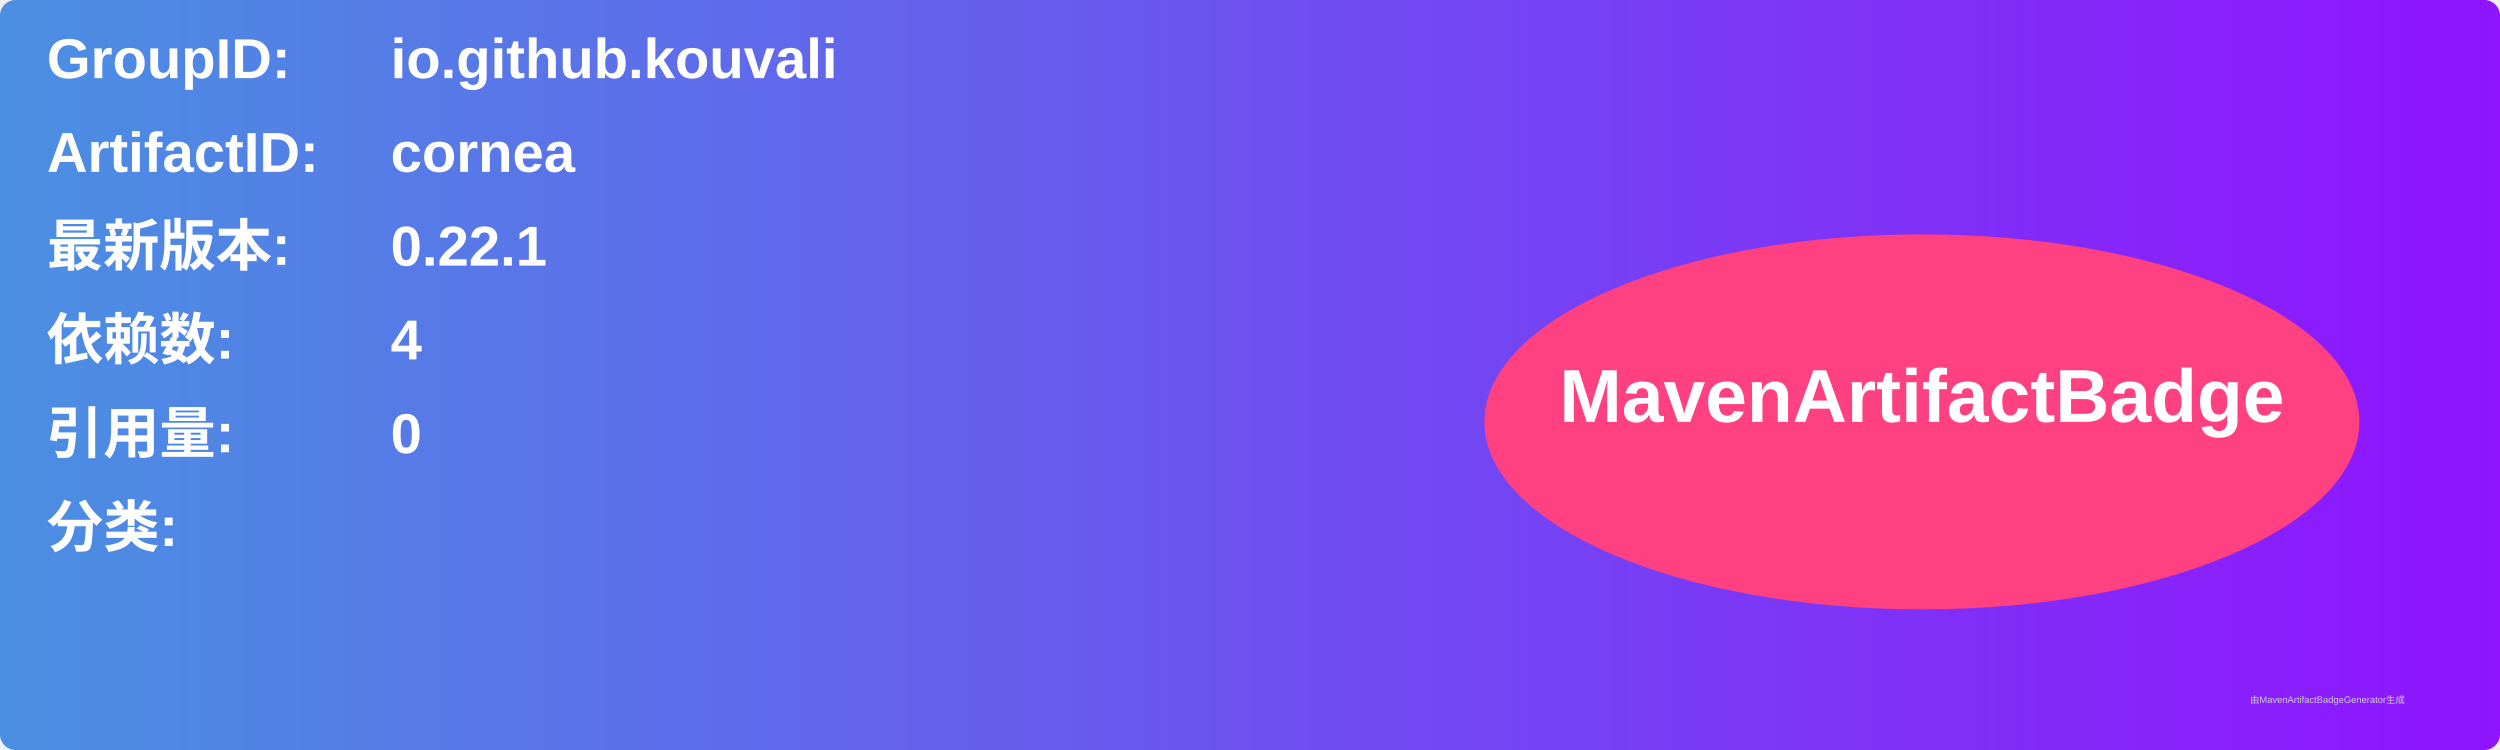
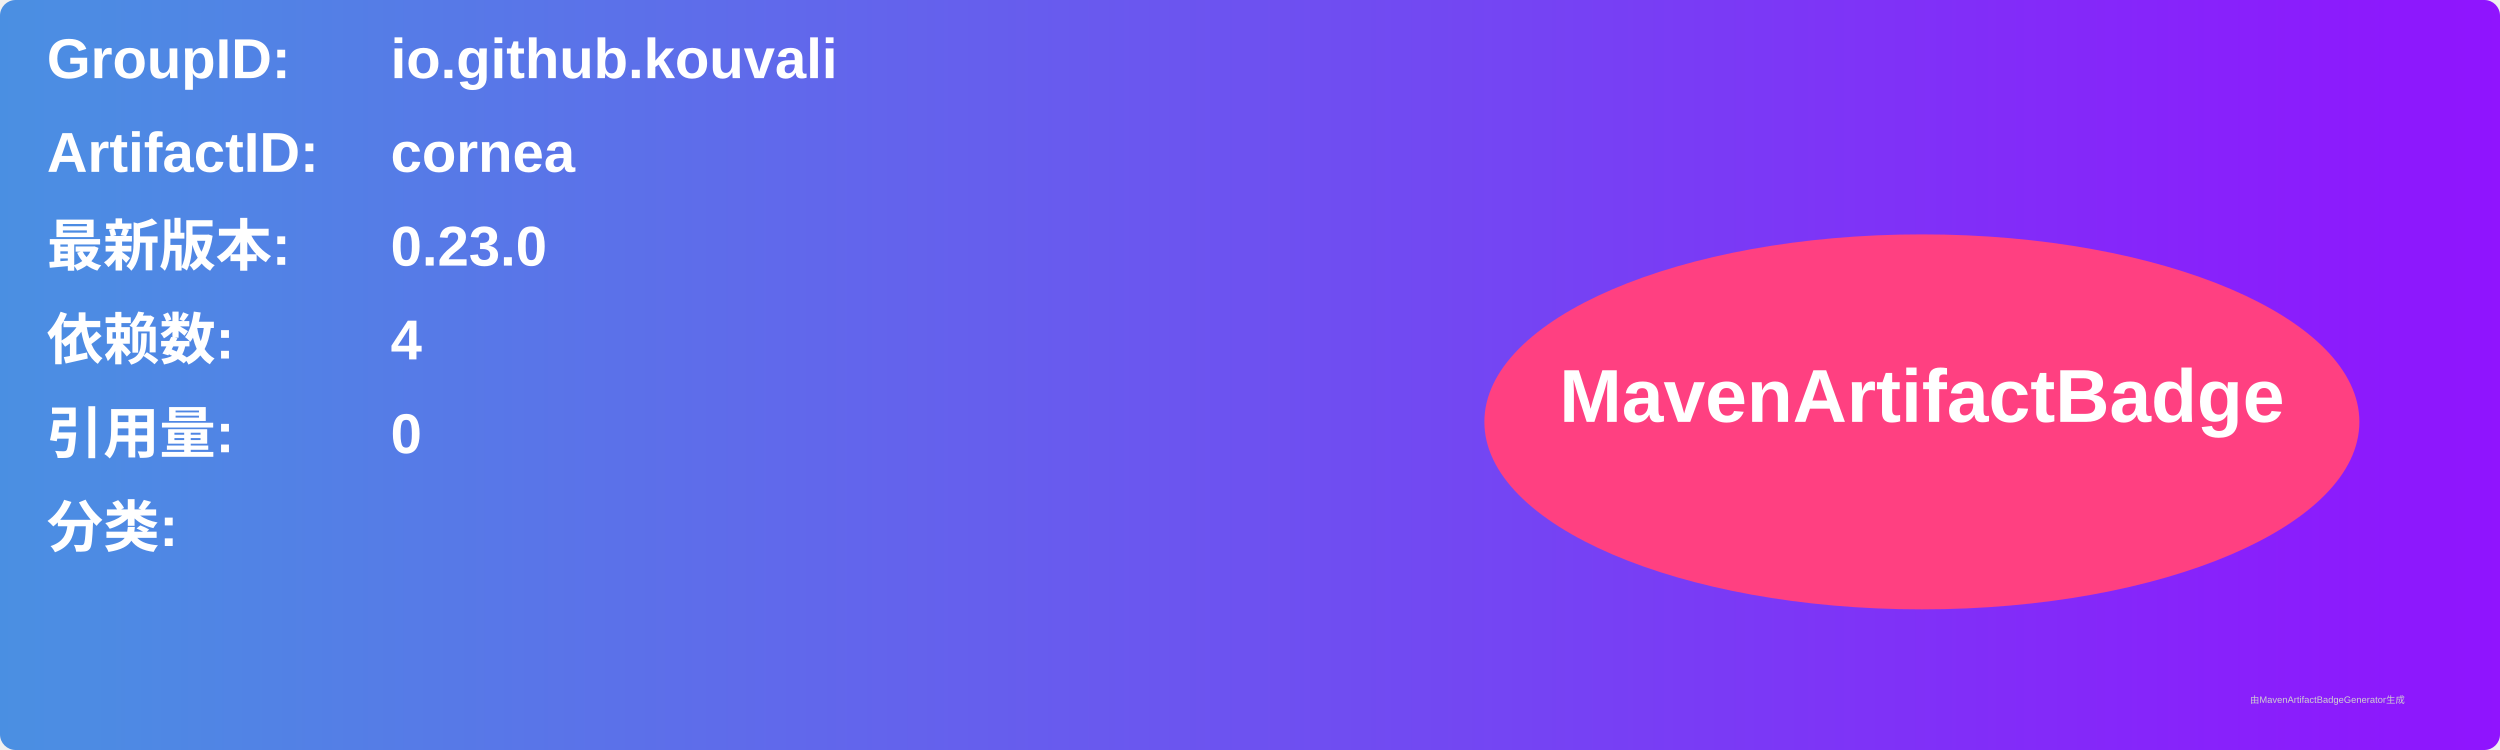
<svg xmlns="http://www.w3.org/2000/svg" width="800" height="240" viewBox="0 0 800 240">
  <linearGradient id="grad" x1="0%" y1="0%" x2="100%" y2="0%">
    <stop offset="0%" stop-color="#4a90e2" />
    <stop offset="100%" stop-color="#9013fe" />
  </linearGradient>
  <rect width="100%" height="100%" rx="5" ry="5" fill="url(#grad)" />
  <g transform="translate(15, 15)">
    <text x="0" y="10" font-family="Arial" font-size="18" fill="white" font-weight="bold" width="260">GroupID:</text>
    <text x="110" y="10" font-family="Arial" font-size="18" fill="white" font-weight="bold" width="460">io.github.kouvali</text>
    <text x="0" y="40" font-family="Arial" font-size="18" fill="white" font-weight="bold" width="260">ArtifactID:</text>
    <text x="110" y="40" font-family="Arial" font-size="18" fill="white" font-weight="bold" width="460">cornea</text>
    <text x="0" y="70" font-family="Arial" font-size="18" fill="white" font-weight="bold">最新版本:</text>
    <text x="110" y="70" font-family="Arial" font-size="18" fill="white" font-weight="bold">
-       <tspan font-weight="bold">0.22.1</tspan>
+       <tspan font-weight="bold">0.23.0</tspan>
    </text>
    <text x="0" y="100" font-family="Arial" font-size="18" fill="white" font-weight="bold">依赖数: </text>
    <text x="110" y="100" font-family="Arial" font-size="18" fill="white">
      <tspan font-weight="bold">4</tspan>
    </text>
    <text x="0" y="130" font-family="Arial" font-size="18" fill="white" font-weight="bold">引用量: </text>
    <text x="110" y="130" font-family="Arial" font-size="18" fill="white">
      <tspan font-weight="bold">0</tspan>
    </text>
    <text x="0" y="160" font-family="Arial" font-size="18" fill="white" font-weight="bold">分类:</text>
    <text x="10" y="190" font-family="Arial" font-size="10" fill="white">
      <tspan font-weight="bold" />
    </text>
    <ellipse cx="600" cy="120" rx="140" ry="60" fill="#ff4081" />
    <text x="600" y="120" text-anchor="middle" font-family="Arial" font-size="24" fill="white" font-weight="bold">MavenArtifactBadge</text>
  </g>
  <text x="720" y="225" font-family="Arial" font-size="3" fill="#d0d0d0">由MavenArtifactBadgeGenerator生成</text>
</svg>
